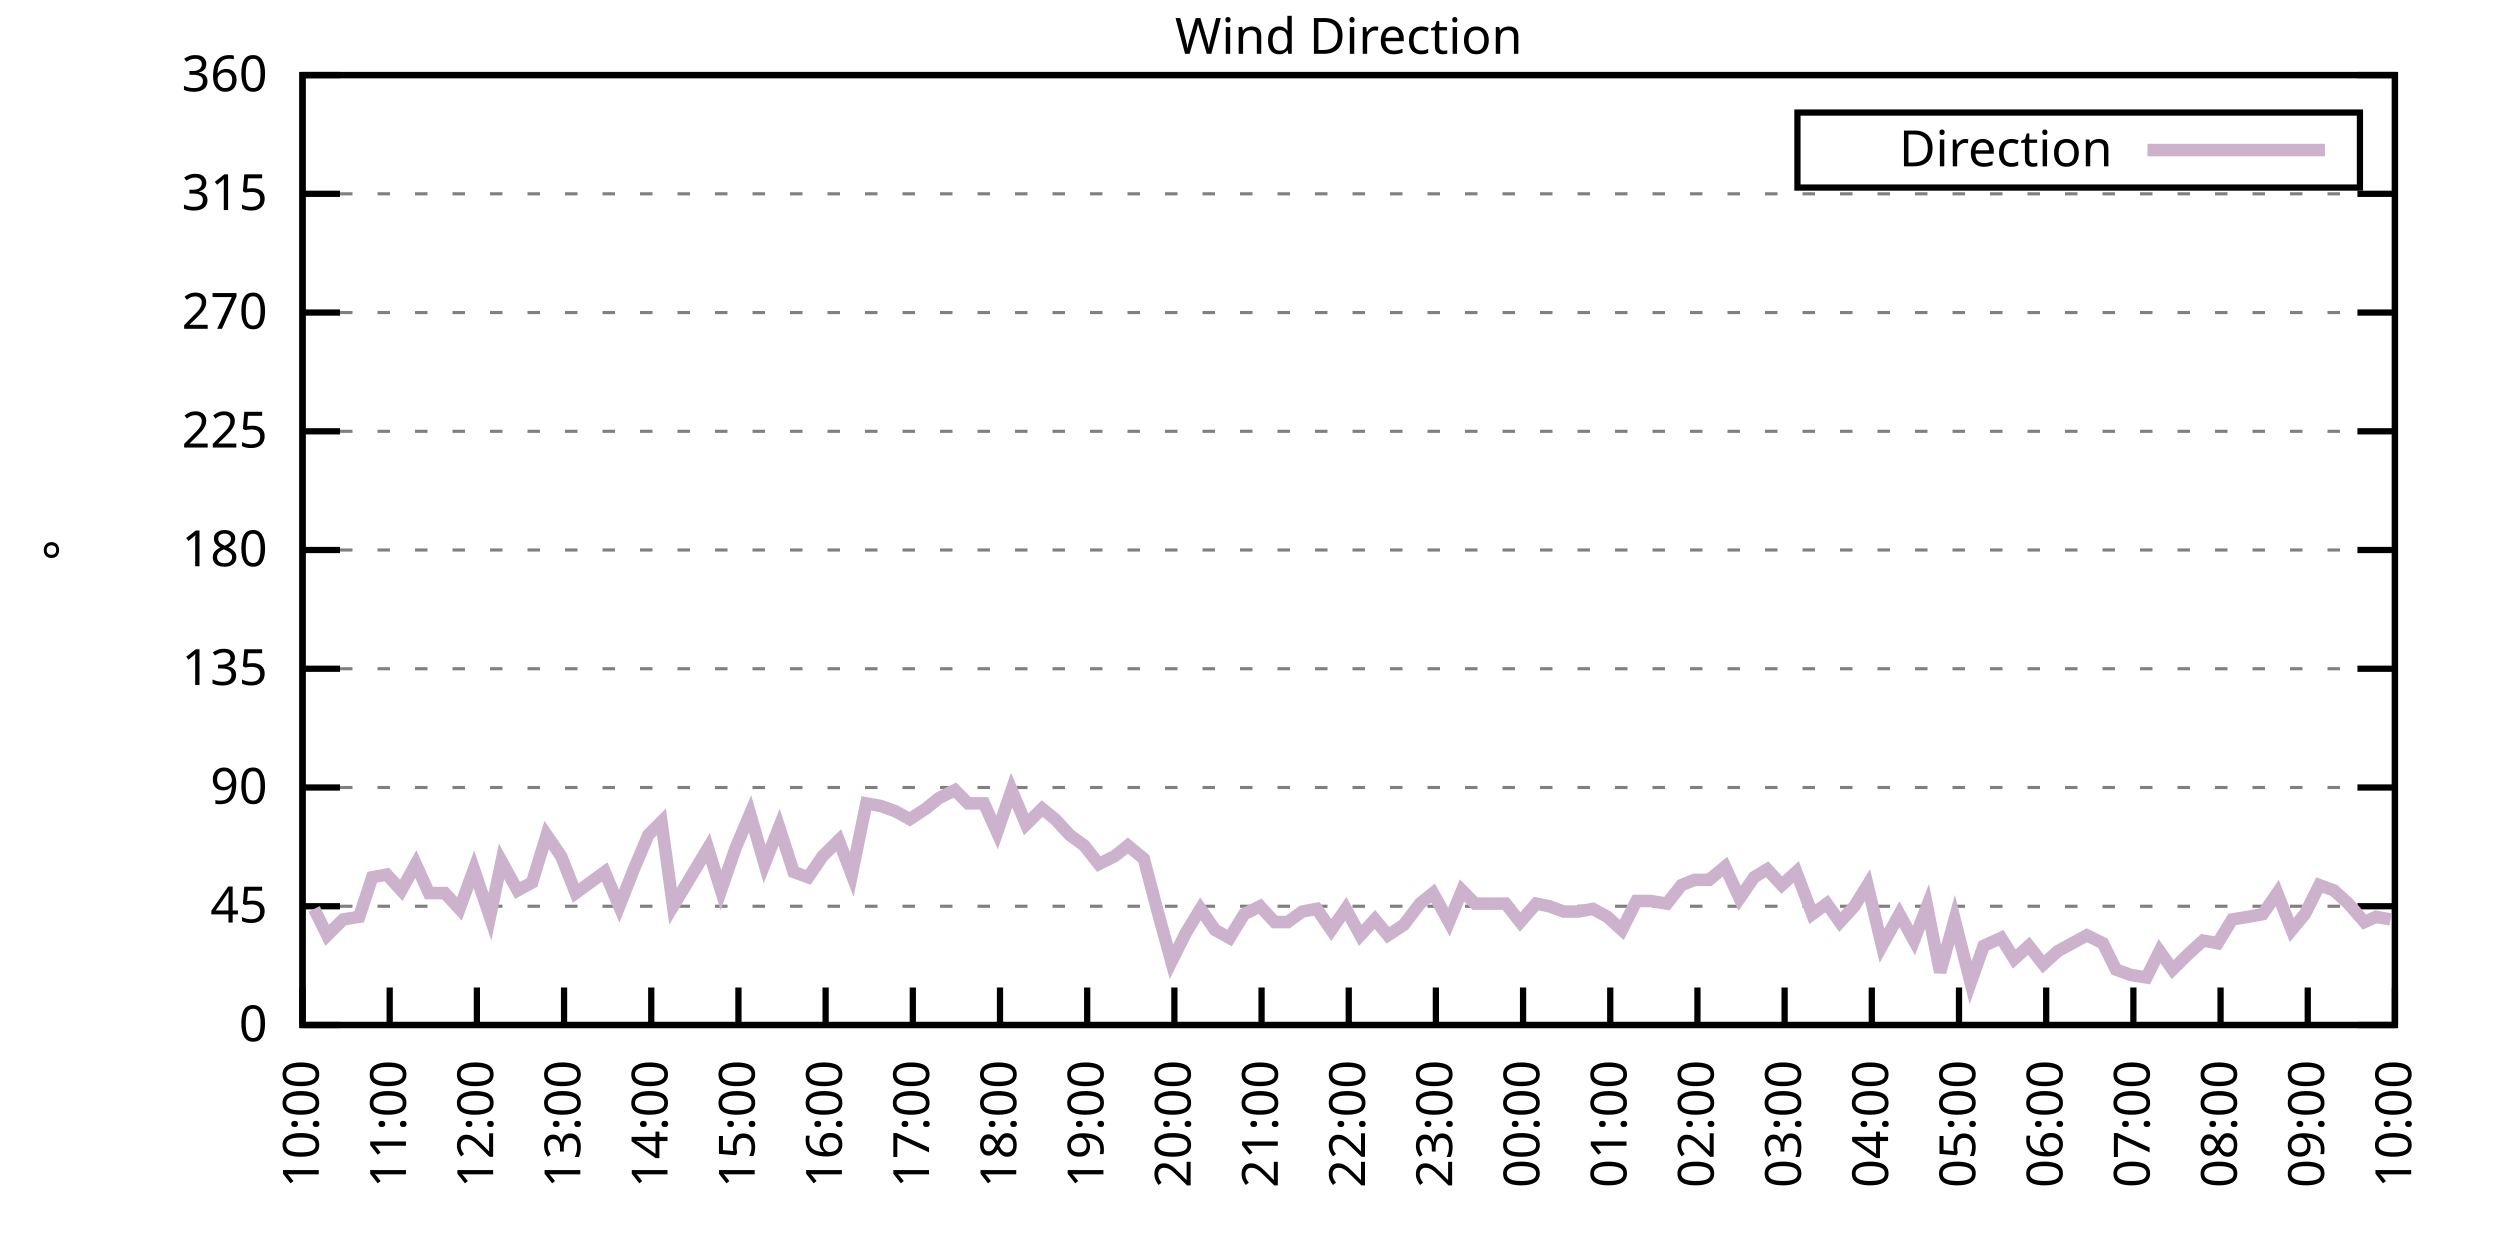
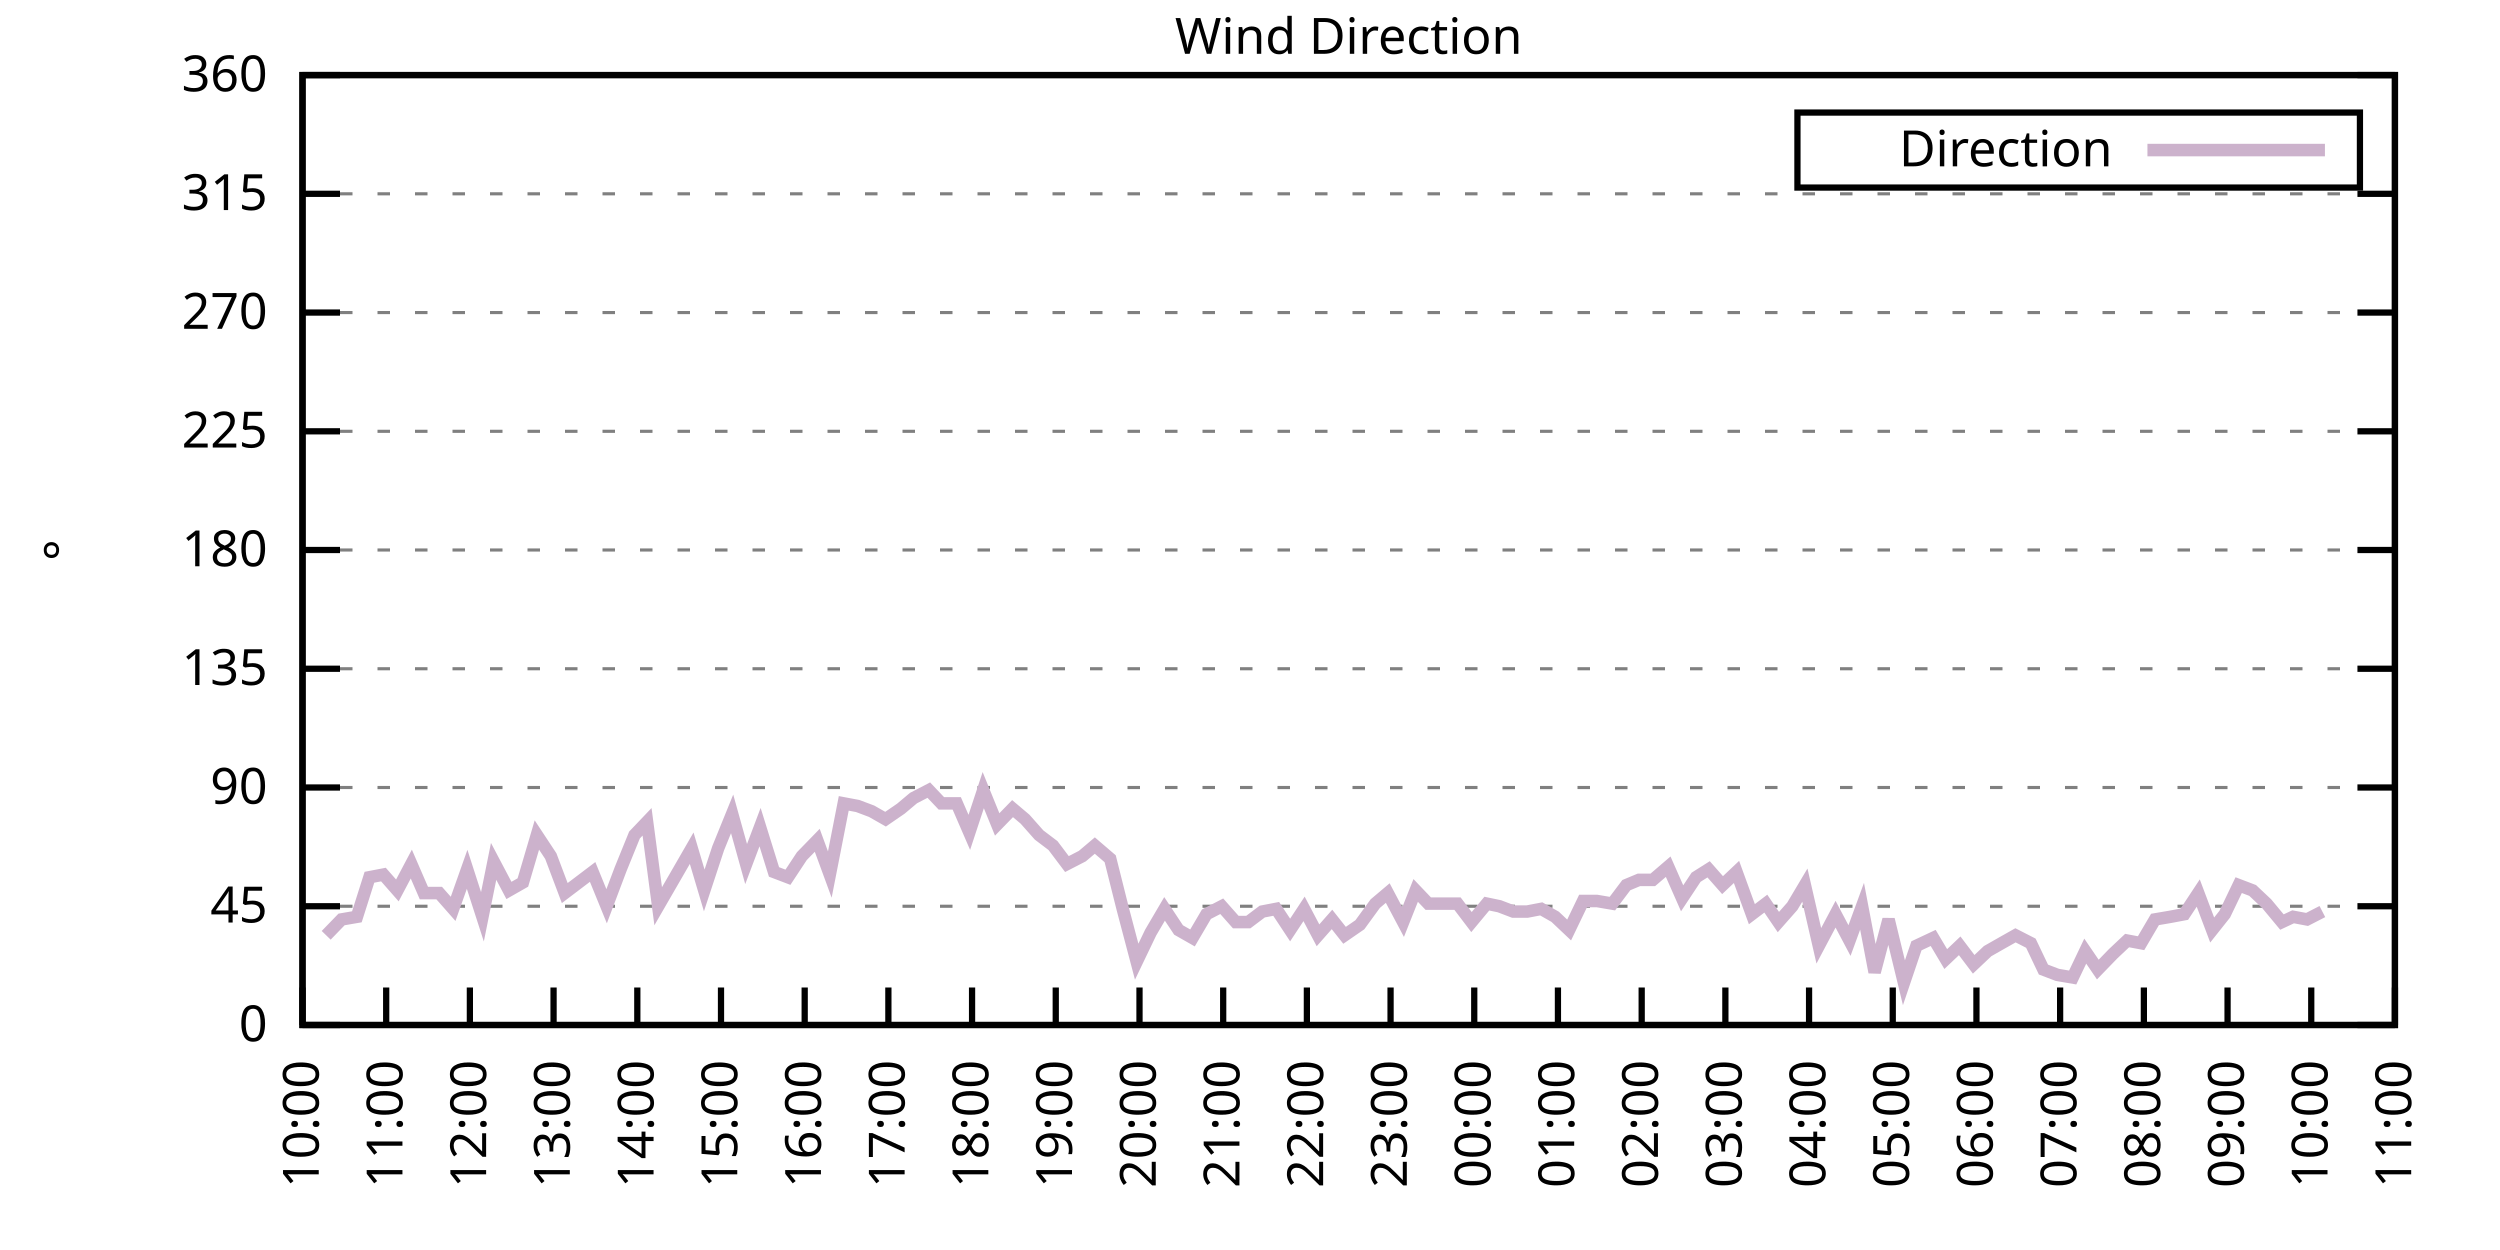
<svg xmlns="http://www.w3.org/2000/svg" xmlns:xlink="http://www.w3.org/1999/xlink" width="400" height="200" viewBox="0 0 400 200">
  <g id="gnuplot_canvas">
    <rect x="0" y="0" width="400" height="200" fill="none" />
    <defs>
      <circle id="gpDot" r="0.5" stroke-width="0.5" stroke="currentColor" />
      <path id="gpPt0" stroke-width="0.333" stroke="currentColor" d="M-1,0 h2 M0,-1 v2" />
      <path id="gpPt1" stroke-width="0.333" stroke="currentColor" d="M-1,-1 L1,1 M1,-1 L-1,1" />
      <path id="gpPt2" stroke-width="0.333" stroke="currentColor" d="M-1,0 L1,0 M0,-1 L0,1 M-1,-1 L1,1 M-1,1 L1,-1" />
      <rect id="gpPt3" stroke-width="0.333" stroke="currentColor" x="-1" y="-1" width="2" height="2" />
      <rect id="gpPt4" stroke-width="0.333" stroke="currentColor" fill="currentColor" x="-1" y="-1" width="2" height="2" />
      <circle id="gpPt5" stroke-width="0.333" stroke="currentColor" cx="0" cy="0" r="1" />
      <use xlink:href="#gpPt5" id="gpPt6" fill="currentColor" stroke="none" />
      <path id="gpPt7" stroke-width="0.333" stroke="currentColor" d="M0,-1.33 L-1.33,0.67 L1.33,0.67 z" />
      <use xlink:href="#gpPt7" id="gpPt8" fill="currentColor" stroke="none" />
      <use xlink:href="#gpPt7" id="gpPt9" stroke="currentColor" transform="rotate(180)" />
      <use xlink:href="#gpPt9" id="gpPt10" fill="currentColor" stroke="none" />
      <use xlink:href="#gpPt3" id="gpPt11" stroke="currentColor" transform="rotate(45)" />
      <use xlink:href="#gpPt11" id="gpPt12" fill="currentColor" stroke="none" />
      <path id="gpPt13" stroke-width="0.333" stroke="currentColor" d="M0,1.330 L1.265,0.411 L0.782,-1.067 L-0.782,-1.076 L-1.265,0.411 z" />
      <use xlink:href="#gpPt13" id="gpPt14" fill="currentColor" stroke="none" />
      <filter id="textbox" filterUnits="objectBoundingBox" x="0" y="0" height="1" width="1">
        <feFlood flood-color="white" flood-opacity="1" result="bgnd" />
        <feComposite in="SourceGraphic" in2="bgnd" operator="atop" />
      </filter>
      <filter id="greybox" filterUnits="objectBoundingBox" x="0" y="0" height="1" width="1">
        <feFlood flood-color="lightgrey" flood-opacity="1" result="grey" />
        <feComposite in="SourceGraphic" in2="grey" operator="atop" />
      </filter>
    </defs>
    <g fill="none" color="white" stroke="currentColor" stroke-width="1.00" stroke-linecap="butt" stroke-linejoin="miter">
</g>
    <g fill="none" color="black" stroke="currentColor" stroke-width="1.00" stroke-linecap="butt" stroke-linejoin="miter">
      <g stroke="none" shape-rendering="crispEdges">
        <polygon fill="rgb(255, 255, 255)" points="48.40,164.00 383.18,164.00 383.18,12.02 48.40,12.02 " />
      </g>
    </g>
    <g fill="none" color="black" stroke="currentColor" stroke-width="1.00" stroke-linecap="butt" stroke-linejoin="miter">
</g>
    <g fill="none" color="black" stroke="black" stroke-width="0.50" stroke-linecap="butt" stroke-linejoin="miter">
</g>
    <g fill="none" color="gray" stroke="currentColor" stroke-width="0.50" stroke-linecap="butt" stroke-linejoin="miter">
      <path stroke="gray" stroke-dasharray="2,4" class="gridline" d="M48.40,164.00 L383.19,164.00  " />
    </g>
    <g fill="none" color="gray" stroke="gray" stroke-width="1.00" stroke-linecap="butt" stroke-linejoin="miter">
</g>
    <g fill="none" color="black" stroke="currentColor" stroke-width="1.00" stroke-linecap="butt" stroke-linejoin="miter">
      <path stroke="black" d="M48.40,164.00 L54.40,164.00 M383.19,164.00 L377.19,164.00  " />
      <g transform="translate(42.80,166.60)" stroke="none" fill="black" font-family="Sans" font-size="8.00" text-anchor="end">
        <text>
          <tspan font-family="Sans"> 0</tspan>
        </text>
      </g>
    </g>
    <g fill="none" color="black" stroke="currentColor" stroke-width="1.00" stroke-linecap="butt" stroke-linejoin="miter">
</g>
    <g fill="none" color="black" stroke="black" stroke-width="0.50" stroke-linecap="butt" stroke-linejoin="miter">
</g>
    <g fill="none" color="gray" stroke="currentColor" stroke-width="0.50" stroke-linecap="butt" stroke-linejoin="miter">
      <path stroke="gray" stroke-dasharray="2,4" class="gridline" d="M48.40,145.00 L383.19,145.00  " />
    </g>
    <g fill="none" color="gray" stroke="gray" stroke-width="1.00" stroke-linecap="butt" stroke-linejoin="miter">
</g>
    <g fill="none" color="black" stroke="currentColor" stroke-width="1.00" stroke-linecap="butt" stroke-linejoin="miter">
      <path stroke="black" d="M48.40,145.00 L54.40,145.00 M383.19,145.00 L377.19,145.00  " />
      <g transform="translate(42.80,147.60)" stroke="none" fill="black" font-family="Sans" font-size="8.00" text-anchor="end">
        <text>
          <tspan font-family="Sans"> 45</tspan>
        </text>
      </g>
    </g>
    <g fill="none" color="black" stroke="currentColor" stroke-width="1.00" stroke-linecap="butt" stroke-linejoin="miter">
</g>
    <g fill="none" color="black" stroke="black" stroke-width="0.50" stroke-linecap="butt" stroke-linejoin="miter">
</g>
    <g fill="none" color="gray" stroke="currentColor" stroke-width="0.50" stroke-linecap="butt" stroke-linejoin="miter">
      <path stroke="gray" stroke-dasharray="2,4" class="gridline" d="M48.40,126.00 L383.19,126.00  " />
    </g>
    <g fill="none" color="gray" stroke="gray" stroke-width="1.00" stroke-linecap="butt" stroke-linejoin="miter">
</g>
    <g fill="none" color="black" stroke="currentColor" stroke-width="1.00" stroke-linecap="butt" stroke-linejoin="miter">
      <path stroke="black" d="M48.40,126.00 L54.40,126.00 M383.19,126.00 L377.19,126.00  " />
      <g transform="translate(42.80,128.60)" stroke="none" fill="black" font-family="Sans" font-size="8.00" text-anchor="end">
        <text>
          <tspan font-family="Sans"> 90</tspan>
        </text>
      </g>
    </g>
    <g fill="none" color="black" stroke="currentColor" stroke-width="1.00" stroke-linecap="butt" stroke-linejoin="miter">
</g>
    <g fill="none" color="black" stroke="black" stroke-width="0.50" stroke-linecap="butt" stroke-linejoin="miter">
</g>
    <g fill="none" color="gray" stroke="currentColor" stroke-width="0.50" stroke-linecap="butt" stroke-linejoin="miter">
      <path stroke="gray" stroke-dasharray="2,4" class="gridline" d="M48.40,107.00 L383.19,107.00  " />
    </g>
    <g fill="none" color="gray" stroke="gray" stroke-width="1.00" stroke-linecap="butt" stroke-linejoin="miter">
</g>
    <g fill="none" color="black" stroke="currentColor" stroke-width="1.00" stroke-linecap="butt" stroke-linejoin="miter">
      <path stroke="black" d="M48.40,107.00 L54.40,107.00 M383.19,107.00 L377.19,107.00  " />
      <g transform="translate(42.80,109.60)" stroke="none" fill="black" font-family="Sans" font-size="8.00" text-anchor="end">
        <text>
          <tspan font-family="Sans"> 135</tspan>
        </text>
      </g>
    </g>
    <g fill="none" color="black" stroke="currentColor" stroke-width="1.00" stroke-linecap="butt" stroke-linejoin="miter">
</g>
    <g fill="none" color="black" stroke="black" stroke-width="0.50" stroke-linecap="butt" stroke-linejoin="miter">
</g>
    <g fill="none" color="gray" stroke="currentColor" stroke-width="0.50" stroke-linecap="butt" stroke-linejoin="miter">
      <path stroke="gray" stroke-dasharray="2,4" class="gridline" d="M48.40,88.00 L383.19,88.00  " />
    </g>
    <g fill="none" color="gray" stroke="gray" stroke-width="1.00" stroke-linecap="butt" stroke-linejoin="miter">
</g>
    <g fill="none" color="black" stroke="currentColor" stroke-width="1.00" stroke-linecap="butt" stroke-linejoin="miter">
      <path stroke="black" d="M48.40,88.00 L54.40,88.00 M383.19,88.00 L377.19,88.00  " />
      <g transform="translate(42.80,90.60)" stroke="none" fill="black" font-family="Sans" font-size="8.00" text-anchor="end">
        <text>
          <tspan font-family="Sans"> 180</tspan>
        </text>
      </g>
    </g>
    <g fill="none" color="black" stroke="currentColor" stroke-width="1.00" stroke-linecap="butt" stroke-linejoin="miter">
</g>
    <g fill="none" color="black" stroke="black" stroke-width="0.50" stroke-linecap="butt" stroke-linejoin="miter">
</g>
    <g fill="none" color="gray" stroke="currentColor" stroke-width="0.50" stroke-linecap="butt" stroke-linejoin="miter">
      <path stroke="gray" stroke-dasharray="2,4" class="gridline" d="M48.40,69.01 L383.19,69.01  " />
    </g>
    <g fill="none" color="gray" stroke="gray" stroke-width="1.00" stroke-linecap="butt" stroke-linejoin="miter">
</g>
    <g fill="none" color="black" stroke="currentColor" stroke-width="1.00" stroke-linecap="butt" stroke-linejoin="miter">
      <path stroke="black" d="M48.40,69.01 L54.40,69.01 M383.19,69.01 L377.19,69.01  " />
      <g transform="translate(42.80,71.61)" stroke="none" fill="black" font-family="Sans" font-size="8.00" text-anchor="end">
        <text>
          <tspan font-family="Sans"> 225</tspan>
        </text>
      </g>
    </g>
    <g fill="none" color="black" stroke="currentColor" stroke-width="1.00" stroke-linecap="butt" stroke-linejoin="miter">
</g>
    <g fill="none" color="black" stroke="black" stroke-width="0.50" stroke-linecap="butt" stroke-linejoin="miter">
</g>
    <g fill="none" color="gray" stroke="currentColor" stroke-width="0.50" stroke-linecap="butt" stroke-linejoin="miter">
      <path stroke="gray" stroke-dasharray="2,4" class="gridline" d="M48.40,50.01 L383.19,50.01  " />
    </g>
    <g fill="none" color="gray" stroke="gray" stroke-width="1.00" stroke-linecap="butt" stroke-linejoin="miter">
</g>
    <g fill="none" color="black" stroke="currentColor" stroke-width="1.00" stroke-linecap="butt" stroke-linejoin="miter">
      <path stroke="black" d="M48.40,50.01 L54.40,50.01 M383.19,50.01 L377.19,50.01  " />
      <g transform="translate(42.80,52.61)" stroke="none" fill="black" font-family="Sans" font-size="8.00" text-anchor="end">
        <text>
          <tspan font-family="Sans"> 270</tspan>
        </text>
      </g>
    </g>
    <g fill="none" color="black" stroke="currentColor" stroke-width="1.00" stroke-linecap="butt" stroke-linejoin="miter">
</g>
    <g fill="none" color="black" stroke="black" stroke-width="0.50" stroke-linecap="butt" stroke-linejoin="miter">
</g>
    <g fill="none" color="gray" stroke="currentColor" stroke-width="0.50" stroke-linecap="butt" stroke-linejoin="miter">
      <path stroke="gray" stroke-dasharray="2,4" class="gridline" d="M48.40,31.01 L383.19,31.01  " />
    </g>
    <g fill="none" color="gray" stroke="gray" stroke-width="1.00" stroke-linecap="butt" stroke-linejoin="miter">
</g>
    <g fill="none" color="black" stroke="currentColor" stroke-width="1.00" stroke-linecap="butt" stroke-linejoin="miter">
      <path stroke="black" d="M48.40,31.01 L54.40,31.01 M383.19,31.01 L377.19,31.01  " />
      <g transform="translate(42.80,33.61)" stroke="none" fill="black" font-family="Sans" font-size="8.00" text-anchor="end">
        <text>
          <tspan font-family="Sans"> 315</tspan>
        </text>
      </g>
    </g>
    <g fill="none" color="black" stroke="currentColor" stroke-width="1.00" stroke-linecap="butt" stroke-linejoin="miter">
</g>
    <g fill="none" color="black" stroke="black" stroke-width="0.50" stroke-linecap="butt" stroke-linejoin="miter">
</g>
    <g fill="none" color="gray" stroke="currentColor" stroke-width="0.50" stroke-linecap="butt" stroke-linejoin="miter">
      <path stroke="gray" stroke-dasharray="2,4" class="gridline" d="M48.40,12.01 L383.19,12.01  " />
    </g>
    <g fill="none" color="gray" stroke="gray" stroke-width="1.00" stroke-linecap="butt" stroke-linejoin="miter">
</g>
    <g fill="none" color="black" stroke="currentColor" stroke-width="1.00" stroke-linecap="butt" stroke-linejoin="miter">
      <path stroke="black" d="M48.40,12.01 L54.40,12.01 M383.19,12.01 L377.19,12.01  " />
      <g transform="translate(42.80,14.61)" stroke="none" fill="black" font-family="Sans" font-size="8.00" text-anchor="end">
        <text>
          <tspan font-family="Sans"> 360</tspan>
        </text>
      </g>
    </g>
    <g fill="none" color="black" stroke="currentColor" stroke-width="1.00" stroke-linecap="butt" stroke-linejoin="miter">
      <path stroke="black" d="M48.40,164.00 L48.40,158.00  " />
      <g transform="translate(51.00,169.60) rotate(270.00)" stroke="none" fill="black" font-family="Sans" font-size="8.00" text-anchor="end">
        <text>
          <tspan font-family="Sans">10:00</tspan>
        </text>
      </g>
    </g>
    <g fill="none" color="black" stroke="currentColor" stroke-width="1.00" stroke-linecap="butt" stroke-linejoin="miter">
-       <path stroke="black" d="M62.35,164.00 L62.35,158.00  " />
-       <g transform="translate(64.95,169.60) rotate(270.00)" stroke="none" fill="black" font-family="Sans" font-size="8.00" text-anchor="end">
+       <path stroke="black" d="M61.79,164.00 L61.79,158.00  " />
+       <g transform="translate(64.39,169.60) rotate(270.00)" stroke="none" fill="black" font-family="Sans" font-size="8.00" text-anchor="end">
        <text>
          <tspan font-family="Sans">11:00</tspan>
        </text>
      </g>
    </g>
    <g fill="none" color="black" stroke="currentColor" stroke-width="1.00" stroke-linecap="butt" stroke-linejoin="miter">
-       <path stroke="black" d="M76.30,164.00 L76.30,158.00  " />
-       <g transform="translate(78.90,169.60) rotate(270.00)" stroke="none" fill="black" font-family="Sans" font-size="8.00" text-anchor="end">
+       <path stroke="black" d="M75.18,164.00 L75.18,158.00  " />
+       <g transform="translate(77.78,169.60) rotate(270.00)" stroke="none" fill="black" font-family="Sans" font-size="8.00" text-anchor="end">
        <text>
          <tspan font-family="Sans">12:00</tspan>
        </text>
      </g>
    </g>
    <g fill="none" color="black" stroke="currentColor" stroke-width="1.00" stroke-linecap="butt" stroke-linejoin="miter">
-       <path stroke="black" d="M90.25,164.00 L90.25,158.00  " />
-       <g transform="translate(92.85,169.60) rotate(270.00)" stroke="none" fill="black" font-family="Sans" font-size="8.00" text-anchor="end">
+       <path stroke="black" d="M88.57,164.00 L88.57,158.00  " />
+       <g transform="translate(91.17,169.60) rotate(270.00)" stroke="none" fill="black" font-family="Sans" font-size="8.00" text-anchor="end">
        <text>
          <tspan font-family="Sans">13:00</tspan>
        </text>
      </g>
    </g>
    <g fill="none" color="black" stroke="currentColor" stroke-width="1.00" stroke-linecap="butt" stroke-linejoin="miter">
-       <path stroke="black" d="M104.20,164.00 L104.20,158.00  " />
-       <g transform="translate(106.80,169.60) rotate(270.00)" stroke="none" fill="black" font-family="Sans" font-size="8.00" text-anchor="end">
+       <path stroke="black" d="M101.97,164.00 L101.97,158.00  " />
+       <g transform="translate(104.57,169.60) rotate(270.00)" stroke="none" fill="black" font-family="Sans" font-size="8.00" text-anchor="end">
        <text>
          <tspan font-family="Sans">14:00</tspan>
        </text>
      </g>
    </g>
    <g fill="none" color="black" stroke="currentColor" stroke-width="1.00" stroke-linecap="butt" stroke-linejoin="miter">
-       <path stroke="black" d="M118.15,164.00 L118.15,158.00  " />
-       <g transform="translate(120.75,169.60) rotate(270.00)" stroke="none" fill="black" font-family="Sans" font-size="8.00" text-anchor="end">
+       <path stroke="black" d="M115.36,164.00 L115.36,158.00  " />
+       <g transform="translate(117.96,169.60) rotate(270.00)" stroke="none" fill="black" font-family="Sans" font-size="8.00" text-anchor="end">
        <text>
          <tspan font-family="Sans">15:00</tspan>
        </text>
      </g>
    </g>
    <g fill="none" color="black" stroke="currentColor" stroke-width="1.00" stroke-linecap="butt" stroke-linejoin="miter">
-       <path stroke="black" d="M132.10,164.00 L132.10,158.00  " />
-       <g transform="translate(134.70,169.60) rotate(270.00)" stroke="none" fill="black" font-family="Sans" font-size="8.00" text-anchor="end">
+       <path stroke="black" d="M128.75,164.00 L128.75,158.00  " />
+       <g transform="translate(131.35,169.60) rotate(270.00)" stroke="none" fill="black" font-family="Sans" font-size="8.00" text-anchor="end">
        <text>
          <tspan font-family="Sans">16:00</tspan>
        </text>
      </g>
    </g>
    <g fill="none" color="black" stroke="currentColor" stroke-width="1.00" stroke-linecap="butt" stroke-linejoin="miter">
-       <path stroke="black" d="M146.05,164.00 L146.05,158.00  " />
-       <g transform="translate(148.65,169.60) rotate(270.00)" stroke="none" fill="black" font-family="Sans" font-size="8.00" text-anchor="end">
+       <path stroke="black" d="M142.14,164.00 L142.14,158.00  " />
+       <g transform="translate(144.74,169.60) rotate(270.00)" stroke="none" fill="black" font-family="Sans" font-size="8.00" text-anchor="end">
        <text>
          <tspan font-family="Sans">17:00</tspan>
        </text>
      </g>
    </g>
    <g fill="none" color="black" stroke="currentColor" stroke-width="1.00" stroke-linecap="butt" stroke-linejoin="miter">
-       <path stroke="black" d="M160.00,164.00 L160.00,158.00  " />
-       <g transform="translate(162.60,169.60) rotate(270.00)" stroke="none" fill="black" font-family="Sans" font-size="8.00" text-anchor="end">
+       <path stroke="black" d="M155.53,164.00 L155.53,158.00  " />
+       <g transform="translate(158.13,169.60) rotate(270.00)" stroke="none" fill="black" font-family="Sans" font-size="8.00" text-anchor="end">
        <text>
          <tspan font-family="Sans">18:00</tspan>
        </text>
      </g>
    </g>
    <g fill="none" color="black" stroke="currentColor" stroke-width="1.00" stroke-linecap="butt" stroke-linejoin="miter">
-       <path stroke="black" d="M173.95,164.00 L173.95,158.00  " />
-       <g transform="translate(176.55,169.60) rotate(270.00)" stroke="none" fill="black" font-family="Sans" font-size="8.00" text-anchor="end">
+       <path stroke="black" d="M168.92,164.00 L168.92,158.00  " />
+       <g transform="translate(171.52,169.60) rotate(270.00)" stroke="none" fill="black" font-family="Sans" font-size="8.00" text-anchor="end">
        <text>
          <tspan font-family="Sans">19:00</tspan>
        </text>
      </g>
    </g>
    <g fill="none" color="black" stroke="currentColor" stroke-width="1.00" stroke-linecap="butt" stroke-linejoin="miter">
-       <path stroke="black" d="M187.90,164.00 L187.90,158.00  " />
-       <g transform="translate(190.50,169.60) rotate(270.00)" stroke="none" fill="black" font-family="Sans" font-size="8.00" text-anchor="end">
+       <path stroke="black" d="M182.32,164.00 L182.32,158.00  " />
+       <g transform="translate(184.92,169.60) rotate(270.00)" stroke="none" fill="black" font-family="Sans" font-size="8.00" text-anchor="end">
        <text>
          <tspan font-family="Sans">20:00</tspan>
        </text>
      </g>
    </g>
    <g fill="none" color="black" stroke="currentColor" stroke-width="1.00" stroke-linecap="butt" stroke-linejoin="miter">
-       <path stroke="black" d="M201.85,164.00 L201.85,158.00  " />
-       <g transform="translate(204.45,169.60) rotate(270.00)" stroke="none" fill="black" font-family="Sans" font-size="8.00" text-anchor="end">
+       <path stroke="black" d="M195.71,164.00 L195.71,158.00  " />
+       <g transform="translate(198.31,169.60) rotate(270.00)" stroke="none" fill="black" font-family="Sans" font-size="8.00" text-anchor="end">
        <text>
          <tspan font-family="Sans">21:00</tspan>
        </text>
      </g>
    </g>
    <g fill="none" color="black" stroke="currentColor" stroke-width="1.00" stroke-linecap="butt" stroke-linejoin="miter">
-       <path stroke="black" d="M215.80,164.00 L215.80,158.00  " />
-       <g transform="translate(218.40,169.60) rotate(270.00)" stroke="none" fill="black" font-family="Sans" font-size="8.00" text-anchor="end">
+       <path stroke="black" d="M209.10,164.00 L209.10,158.00  " />
+       <g transform="translate(211.70,169.60) rotate(270.00)" stroke="none" fill="black" font-family="Sans" font-size="8.00" text-anchor="end">
        <text>
          <tspan font-family="Sans">22:00</tspan>
        </text>
      </g>
    </g>
    <g fill="none" color="black" stroke="currentColor" stroke-width="1.00" stroke-linecap="butt" stroke-linejoin="miter">
-       <path stroke="black" d="M229.74,164.00 L229.74,158.00  " />
-       <g transform="translate(232.34,169.60) rotate(270.00)" stroke="none" fill="black" font-family="Sans" font-size="8.00" text-anchor="end">
+       <path stroke="black" d="M222.49,164.00 L222.49,158.00  " />
+       <g transform="translate(225.09,169.60) rotate(270.00)" stroke="none" fill="black" font-family="Sans" font-size="8.00" text-anchor="end">
        <text>
          <tspan font-family="Sans">23:00</tspan>
        </text>
      </g>
    </g>
    <g fill="none" color="black" stroke="currentColor" stroke-width="1.00" stroke-linecap="butt" stroke-linejoin="miter">
-       <path stroke="black" d="M243.69,164.00 L243.69,158.00  " />
-       <g transform="translate(246.29,169.60) rotate(270.00)" stroke="none" fill="black" font-family="Sans" font-size="8.00" text-anchor="end">
+       <path stroke="black" d="M235.88,164.00 L235.88,158.00  " />
+       <g transform="translate(238.48,169.60) rotate(270.00)" stroke="none" fill="black" font-family="Sans" font-size="8.00" text-anchor="end">
        <text>
          <tspan font-family="Sans">00:00</tspan>
        </text>
      </g>
    </g>
    <g fill="none" color="black" stroke="currentColor" stroke-width="1.00" stroke-linecap="butt" stroke-linejoin="miter">
-       <path stroke="black" d="M257.64,164.00 L257.64,158.00  " />
-       <g transform="translate(260.24,169.60) rotate(270.00)" stroke="none" fill="black" font-family="Sans" font-size="8.00" text-anchor="end">
+       <path stroke="black" d="M249.27,164.00 L249.27,158.00  " />
+       <g transform="translate(251.87,169.60) rotate(270.00)" stroke="none" fill="black" font-family="Sans" font-size="8.00" text-anchor="end">
        <text>
          <tspan font-family="Sans">01:00</tspan>
        </text>
      </g>
    </g>
    <g fill="none" color="black" stroke="currentColor" stroke-width="1.00" stroke-linecap="butt" stroke-linejoin="miter">
-       <path stroke="black" d="M271.59,164.00 L271.59,158.00  " />
-       <g transform="translate(274.19,169.60) rotate(270.00)" stroke="none" fill="black" font-family="Sans" font-size="8.00" text-anchor="end">
+       <path stroke="black" d="M262.67,164.00 L262.67,158.00  " />
+       <g transform="translate(265.27,169.60) rotate(270.00)" stroke="none" fill="black" font-family="Sans" font-size="8.00" text-anchor="end">
        <text>
          <tspan font-family="Sans">02:00</tspan>
        </text>
      </g>
    </g>
    <g fill="none" color="black" stroke="currentColor" stroke-width="1.00" stroke-linecap="butt" stroke-linejoin="miter">
-       <path stroke="black" d="M285.54,164.00 L285.54,158.00  " />
-       <g transform="translate(288.14,169.60) rotate(270.00)" stroke="none" fill="black" font-family="Sans" font-size="8.00" text-anchor="end">
+       <path stroke="black" d="M276.06,164.00 L276.06,158.00  " />
+       <g transform="translate(278.66,169.60) rotate(270.00)" stroke="none" fill="black" font-family="Sans" font-size="8.00" text-anchor="end">
        <text>
          <tspan font-family="Sans">03:00</tspan>
        </text>
      </g>
    </g>
    <g fill="none" color="black" stroke="currentColor" stroke-width="1.00" stroke-linecap="butt" stroke-linejoin="miter">
-       <path stroke="black" d="M299.49,164.00 L299.49,158.00  " />
-       <g transform="translate(302.09,169.60) rotate(270.00)" stroke="none" fill="black" font-family="Sans" font-size="8.00" text-anchor="end">
+       <path stroke="black" d="M289.45,164.00 L289.45,158.00  " />
+       <g transform="translate(292.05,169.60) rotate(270.00)" stroke="none" fill="black" font-family="Sans" font-size="8.00" text-anchor="end">
        <text>
          <tspan font-family="Sans">04:00</tspan>
        </text>
      </g>
    </g>
    <g fill="none" color="black" stroke="currentColor" stroke-width="1.00" stroke-linecap="butt" stroke-linejoin="miter">
-       <path stroke="black" d="M313.44,164.00 L313.44,158.00  " />
-       <g transform="translate(316.04,169.60) rotate(270.00)" stroke="none" fill="black" font-family="Sans" font-size="8.00" text-anchor="end">
+       <path stroke="black" d="M302.84,164.00 L302.84,158.00  " />
+       <g transform="translate(305.44,169.60) rotate(270.00)" stroke="none" fill="black" font-family="Sans" font-size="8.00" text-anchor="end">
        <text>
          <tspan font-family="Sans">05:00</tspan>
        </text>
      </g>
    </g>
    <g fill="none" color="black" stroke="currentColor" stroke-width="1.00" stroke-linecap="butt" stroke-linejoin="miter">
-       <path stroke="black" d="M327.39,164.00 L327.39,158.00  " />
-       <g transform="translate(329.99,169.60) rotate(270.00)" stroke="none" fill="black" font-family="Sans" font-size="8.00" text-anchor="end">
+       <path stroke="black" d="M316.23,164.00 L316.23,158.00  " />
+       <g transform="translate(318.83,169.60) rotate(270.00)" stroke="none" fill="black" font-family="Sans" font-size="8.00" text-anchor="end">
        <text>
          <tspan font-family="Sans">06:00</tspan>
        </text>
      </g>
    </g>
    <g fill="none" color="black" stroke="currentColor" stroke-width="1.00" stroke-linecap="butt" stroke-linejoin="miter">
-       <path stroke="black" d="M341.34,164.00 L341.34,158.00  " />
-       <g transform="translate(343.94,169.60) rotate(270.00)" stroke="none" fill="black" font-family="Sans" font-size="8.00" text-anchor="end">
+       <path stroke="black" d="M329.62,164.00 L329.62,158.00  " />
+       <g transform="translate(332.22,169.60) rotate(270.00)" stroke="none" fill="black" font-family="Sans" font-size="8.00" text-anchor="end">
        <text>
          <tspan font-family="Sans">07:00</tspan>
        </text>
      </g>
    </g>
    <g fill="none" color="black" stroke="currentColor" stroke-width="1.00" stroke-linecap="butt" stroke-linejoin="miter">
-       <path stroke="black" d="M355.29,164.00 L355.29,158.00  " />
-       <g transform="translate(357.89,169.60) rotate(270.00)" stroke="none" fill="black" font-family="Sans" font-size="8.00" text-anchor="end">
+       <path stroke="black" d="M343.02,164.00 L343.02,158.00  " />
+       <g transform="translate(345.62,169.60) rotate(270.00)" stroke="none" fill="black" font-family="Sans" font-size="8.00" text-anchor="end">
        <text>
          <tspan font-family="Sans">08:00</tspan>
        </text>
      </g>
    </g>
    <g fill="none" color="black" stroke="currentColor" stroke-width="1.00" stroke-linecap="butt" stroke-linejoin="miter">
-       <path stroke="black" d="M369.24,164.00 L369.24,158.00  " />
-       <g transform="translate(371.84,169.60) rotate(270.00)" stroke="none" fill="black" font-family="Sans" font-size="8.00" text-anchor="end">
+       <path stroke="black" d="M356.41,164.00 L356.41,158.00  " />
+       <g transform="translate(359.01,169.60) rotate(270.00)" stroke="none" fill="black" font-family="Sans" font-size="8.00" text-anchor="end">
        <text>
          <tspan font-family="Sans">09:00</tspan>
+         </text>
+       </g>
+     </g>
+     <g fill="none" color="black" stroke="currentColor" stroke-width="1.00" stroke-linecap="butt" stroke-linejoin="miter">
+       <path stroke="black" d="M369.80,164.00 L369.80,158.00  " />
+       <g transform="translate(372.40,169.60) rotate(270.00)" stroke="none" fill="black" font-family="Sans" font-size="8.00" text-anchor="end">
+         <text>
+           <tspan font-family="Sans">10:00</tspan>
        </text>
      </g>
    </g>
    <g fill="none" color="black" stroke="currentColor" stroke-width="1.00" stroke-linecap="butt" stroke-linejoin="miter">
      <path stroke="black" d="M383.19,164.00 L383.19,158.00  " />
      <g transform="translate(385.79,169.60) rotate(270.00)" stroke="none" fill="black" font-family="Sans" font-size="8.00" text-anchor="end">
        <text>
-           <tspan font-family="Sans">10:00</tspan>
+           <tspan font-family="Sans">11:00</tspan>
        </text>
      </g>
    </g>
    <g fill="none" color="black" stroke="currentColor" stroke-width="1.00" stroke-linecap="butt" stroke-linejoin="miter">
</g>
    <g fill="none" color="black" stroke="currentColor" stroke-width="1.00" stroke-linecap="butt" stroke-linejoin="miter">
      <path stroke="black" d="M48.40,12.01 L48.40,164.00 L383.19,164.00 L383.19,12.01 L48.40,12.01 Z  " />
    </g>
    <g fill="none" color="black" stroke="currentColor" stroke-width="1.00" stroke-linecap="butt" stroke-linejoin="miter">
</g>
    <g fill="none" color="black" stroke="currentColor" stroke-width="1.00" stroke-linecap="butt" stroke-linejoin="miter">
      <path stroke="black" d="M287.59,30.01 L287.59,18.01 L377.59,18.01 L377.59,30.01 L287.59,30.01 Z  " />
    </g>
    <g id="Wind_direction_plot_1">
      <g fill="none" color="white" stroke="black" stroke-width="2.00" stroke-linecap="butt" stroke-linejoin="miter">
</g>
      <g fill="none" color="black" stroke="currentColor" stroke-width="2.00" stroke-linecap="butt" stroke-linejoin="miter">
        <g transform="translate(337.99,26.61)" stroke="none" fill="black" font-family="Sans" font-size="8.00" text-anchor="end">
          <text>
            <tspan font-family="Sans">Direction</tspan>
          </text>
        </g>
      </g>
      <g fill="none" color="black" stroke="currentColor" stroke-width="2.00" stroke-linecap="butt" stroke-linejoin="miter">
-         <path stroke="rgb(204, 178, 204)" d="M343.59,24.01 L371.99,24.01 M50.26,145.42 L52.35,149.65 L54.91,147.11 L57.47,146.69 L59.56,140.36 L61.88,139.93   L64.21,142.47 L66.53,138.25 L68.63,142.89 L71.18,142.89 L73.51,145.42 L75.83,139.09 L78.39,146.69 L80.25,137.82   L82.81,142.47 L85.13,141.20 L87.46,133.60 L89.78,136.98 L92.11,142.89 L94.43,141.20 L96.76,139.51 L99.08,145.00   L101.41,139.09 L103.73,133.60 L105.83,131.49 L107.69,145.00 L110.48,140.36 L113.27,135.71 L115.36,142.47 L117.68,135.71   L120.01,130.22 L122.33,138.25 L124.66,132.34 L126.98,139.51 L129.31,140.36 L131.63,136.98 L134.19,134.45 L136.28,139.93   L138.61,128.54 L140.93,128.96 L143.26,129.80 L145.58,131.07 L148.14,129.38 L150.23,127.69 L152.79,126.42 L154.88,128.54   L157.44,128.54 L159.53,133.18 L161.86,126.42 L164.18,131.91 L166.74,129.38 L168.83,131.07 L171.16,133.60 L173.48,135.29   L175.81,138.25 L178.36,136.98 L180.46,135.29 L183.01,137.40 L185.11,145.42 L187.43,153.87 L189.76,149.22 L192.08,145.42   L194.41,148.80 L196.73,150.07 L199.06,146.27 L201.61,145.00 L203.94,147.53 L206.03,147.53 L208.36,145.85 L210.68,145.42   L213.01,148.80 L215.33,145.42 L217.65,149.65 L219.98,147.11 L222.07,149.65 L224.63,147.96 L227.19,144.58 L229.28,142.89   L231.84,147.53 L233.93,142.47 L236.02,144.58 L238.58,144.58 L240.90,144.58 L243.23,147.53 L245.79,144.58 L247.88,145.00   L250.20,145.85 L252.53,145.85 L254.85,145.42 L257.18,146.69 L259.50,148.80 L261.83,144.16 L264.15,144.16 L266.71,144.58   L269.04,141.62 L271.13,140.78 L273.45,140.78 L276.01,138.67 L278.34,143.73 L280.66,140.36 L282.75,139.09 L285.08,141.62   L287.40,139.51 L289.96,146.27 L292.29,144.58 L294.38,147.53 L296.70,145.00 L298.80,141.62 L301.12,151.33 L303.91,146.27   L306.23,150.49 L308.33,145.00 L310.42,155.56 L312.74,147.11 L315.30,157.24 L317.39,151.33 L320.18,150.07 L322.28,153.45   L324.60,151.33 L326.93,154.29 L329.25,152.18 L331.58,150.91 L333.90,149.65 L336.46,150.91 L338.55,155.13 L340.88,155.98   L343.43,156.40 L345.53,152.18 L347.62,155.13 L350.18,152.60 L352.50,150.49 L354.83,150.91 L357.15,147.11 L359.71,146.69   L362.03,146.27 L364.36,142.89 L366.68,148.80 L368.78,146.27 L371.10,141.62 L373.43,142.47 L375.75,144.58 L378.31,147.53   L380.17,146.69 L382.49,147.11  " />
+         <path stroke="rgb(204, 178, 204)" d="M343.59,24.01 L371.99,24.01 M52.19,149.65 L54.65,147.11 L57.10,146.69 L59.11,140.36 L61.35,139.93 L63.58,142.47   L65.81,138.25 L67.82,142.89 L70.27,142.89 L72.50,145.42 L74.74,139.09 L77.19,146.69 L78.98,137.82 L81.43,142.47   L83.66,141.20 L85.90,133.60 L88.13,136.98 L90.36,142.89 L92.59,141.20 L94.82,139.51 L97.06,145.00 L99.29,139.09   L101.52,133.60 L103.53,131.49 L105.31,145.00 L107.99,140.36 L110.67,135.71 L112.68,142.47 L114.91,135.71 L117.14,130.22   L119.38,138.25 L121.61,132.34 L123.84,139.51 L126.07,140.36 L128.30,136.98 L130.76,134.45 L132.77,139.93 L135.00,128.54   L137.23,128.96 L139.46,129.80 L141.69,131.07 L144.15,129.38 L146.16,127.69 L148.61,126.42 L150.62,128.54 L153.08,128.54   L155.09,133.18 L157.32,126.42 L159.55,131.91 L162.01,129.38 L164.01,131.07 L166.25,133.60 L168.48,135.29 L170.71,138.25   L173.17,136.98 L175.17,135.29 L177.63,137.40 L179.64,145.42 L181.87,153.87 L184.10,149.22 L186.33,145.42 L188.57,148.80   L190.80,150.07 L193.03,146.27 L195.48,145.00 L197.72,147.53 L199.73,147.53 L201.96,145.85 L204.19,145.42 L206.42,148.80   L208.65,145.42 L210.88,149.65 L213.12,147.11 L215.13,149.65 L217.58,147.96 L220.04,144.58 L222.04,142.89 L224.50,147.53   L226.51,142.47 L228.52,144.58 L230.97,144.58 L233.20,144.58 L235.44,147.53 L237.89,144.58 L239.90,145.00 L242.13,145.85   L244.36,145.85 L246.60,145.42 L248.83,146.69 L251.06,148.80 L253.29,144.16 L255.52,144.16 L257.98,144.58 L260.21,141.62   L262.22,140.78 L264.45,140.78 L266.91,138.67 L269.14,143.73 L271.37,140.36 L273.38,139.09 L275.61,141.62 L277.84,139.51   L280.30,146.27 L282.53,144.58 L284.54,147.53 L286.77,145.00 L288.78,141.62 L291.01,151.33 L293.69,146.27 L295.92,150.49   L297.93,145.00 L299.94,155.56 L302.17,147.11 L304.63,157.24 L306.63,151.33 L309.31,150.07 L311.32,153.45 L313.55,151.33   L315.79,154.29 L318.02,152.18 L320.25,150.91 L322.48,149.65 L324.94,150.91 L326.95,155.13 L329.18,155.98 L331.63,156.40   L333.64,152.18 L335.65,155.13 L338.10,152.60 L340.34,150.49 L342.57,150.91 L344.80,147.11 L347.26,146.69 L349.49,146.27   L351.72,142.89 L353.95,148.80 L355.96,146.27 L358.19,141.62 L360.42,142.47 L362.66,144.58 L365.11,147.53 L366.90,146.69   L369.13,147.11 L371.58,145.85  " />
      </g>
    </g>
    <g fill="none" color="black" stroke="currentColor" stroke-width="2.00" stroke-linecap="butt" stroke-linejoin="miter">
</g>
    <g fill="none" color="black" stroke="black" stroke-width="1.00" stroke-linecap="butt" stroke-linejoin="miter">
</g>
    <g fill="none" color="black" stroke="currentColor" stroke-width="1.00" stroke-linecap="butt" stroke-linejoin="miter">
      <path stroke="black" d="M48.40,12.01 L48.40,164.00 L383.19,164.00 L383.19,12.01 L48.40,12.01 Z  " />
      <g transform="translate(12.80,88.01) rotate(270.00)" stroke="none" fill="black" font-family="Sans" font-size="8.00" text-anchor="middle">
        <text>
          <tspan font-family="Sans">°</tspan>
        </text>
      </g>
    </g>
    <g fill="none" color="black" stroke="currentColor" stroke-width="1.00" stroke-linecap="butt" stroke-linejoin="miter">
</g>
    <g fill="none" color="black" stroke="currentColor" stroke-width="1.00" stroke-linecap="butt" stroke-linejoin="miter">
      <g transform="translate(215.79,8.61)" stroke="none" fill="black" font-family="Sans" font-size="8.00" text-anchor="middle">
        <text>
          <tspan font-family="Sans">Wind Direction</tspan>
        </text>
      </g>
    </g>
    <g fill="none" color="black" stroke="currentColor" stroke-width="1.00" stroke-linecap="butt" stroke-linejoin="miter">
</g>
  </g>
</svg>
